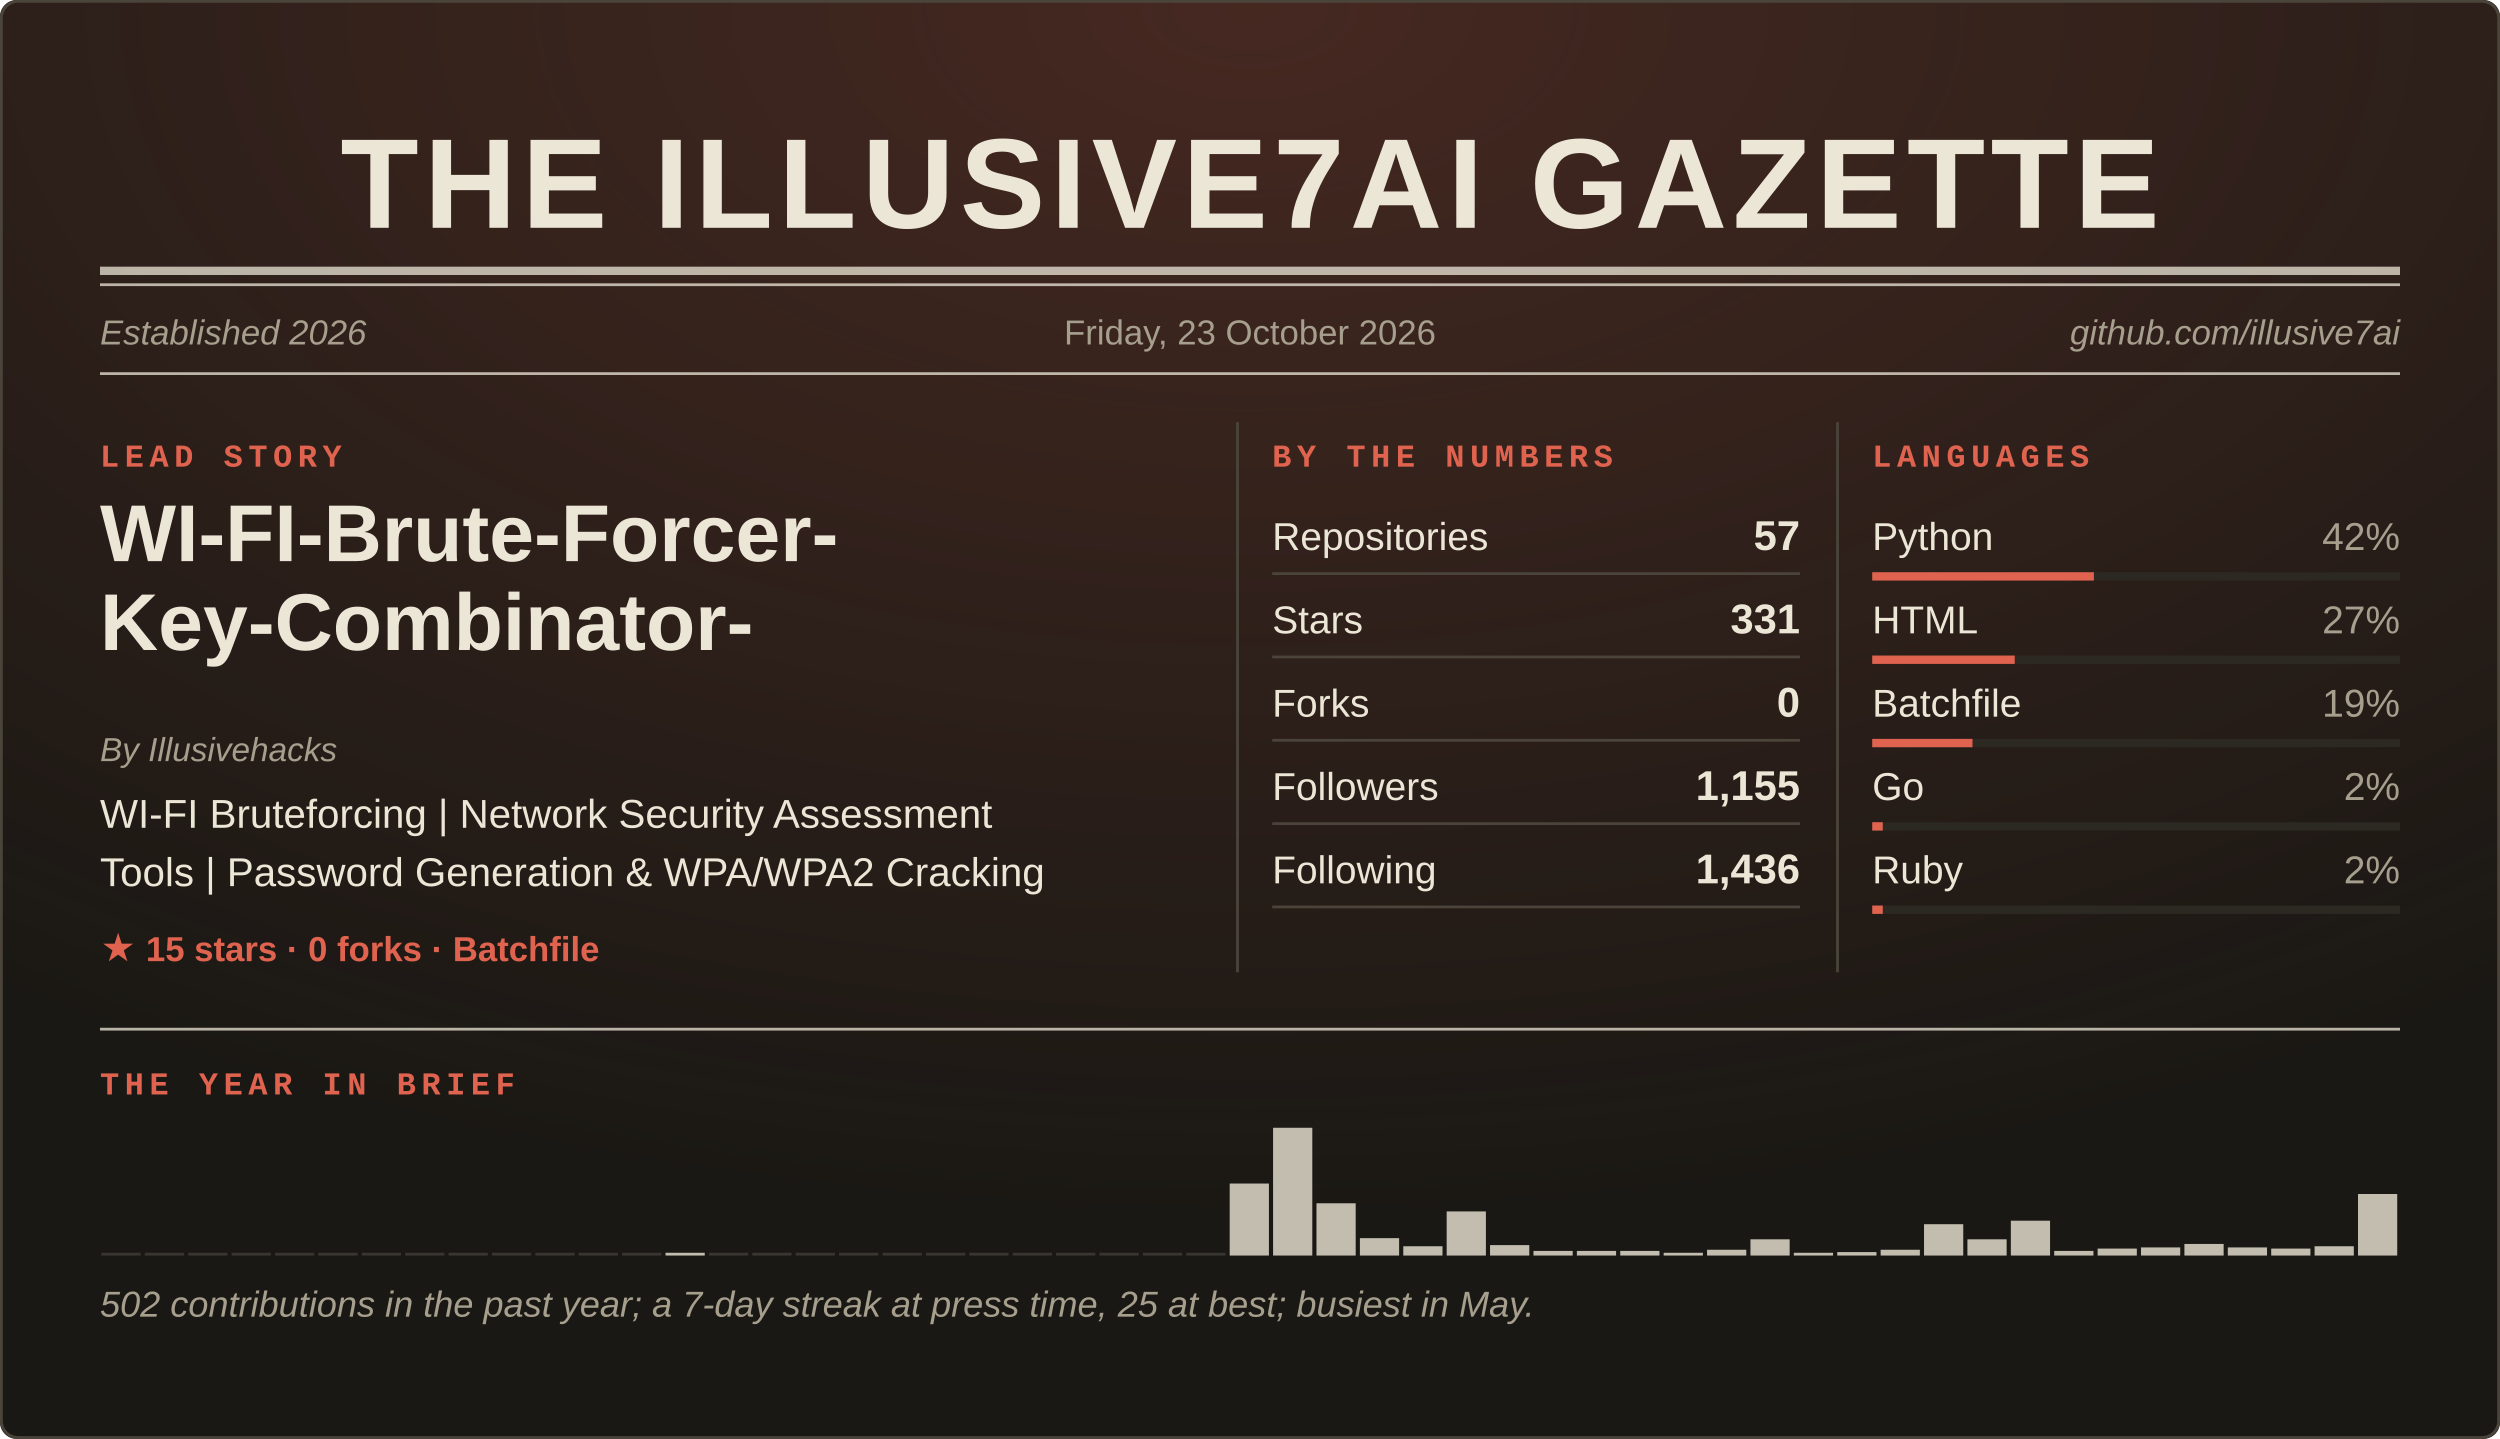
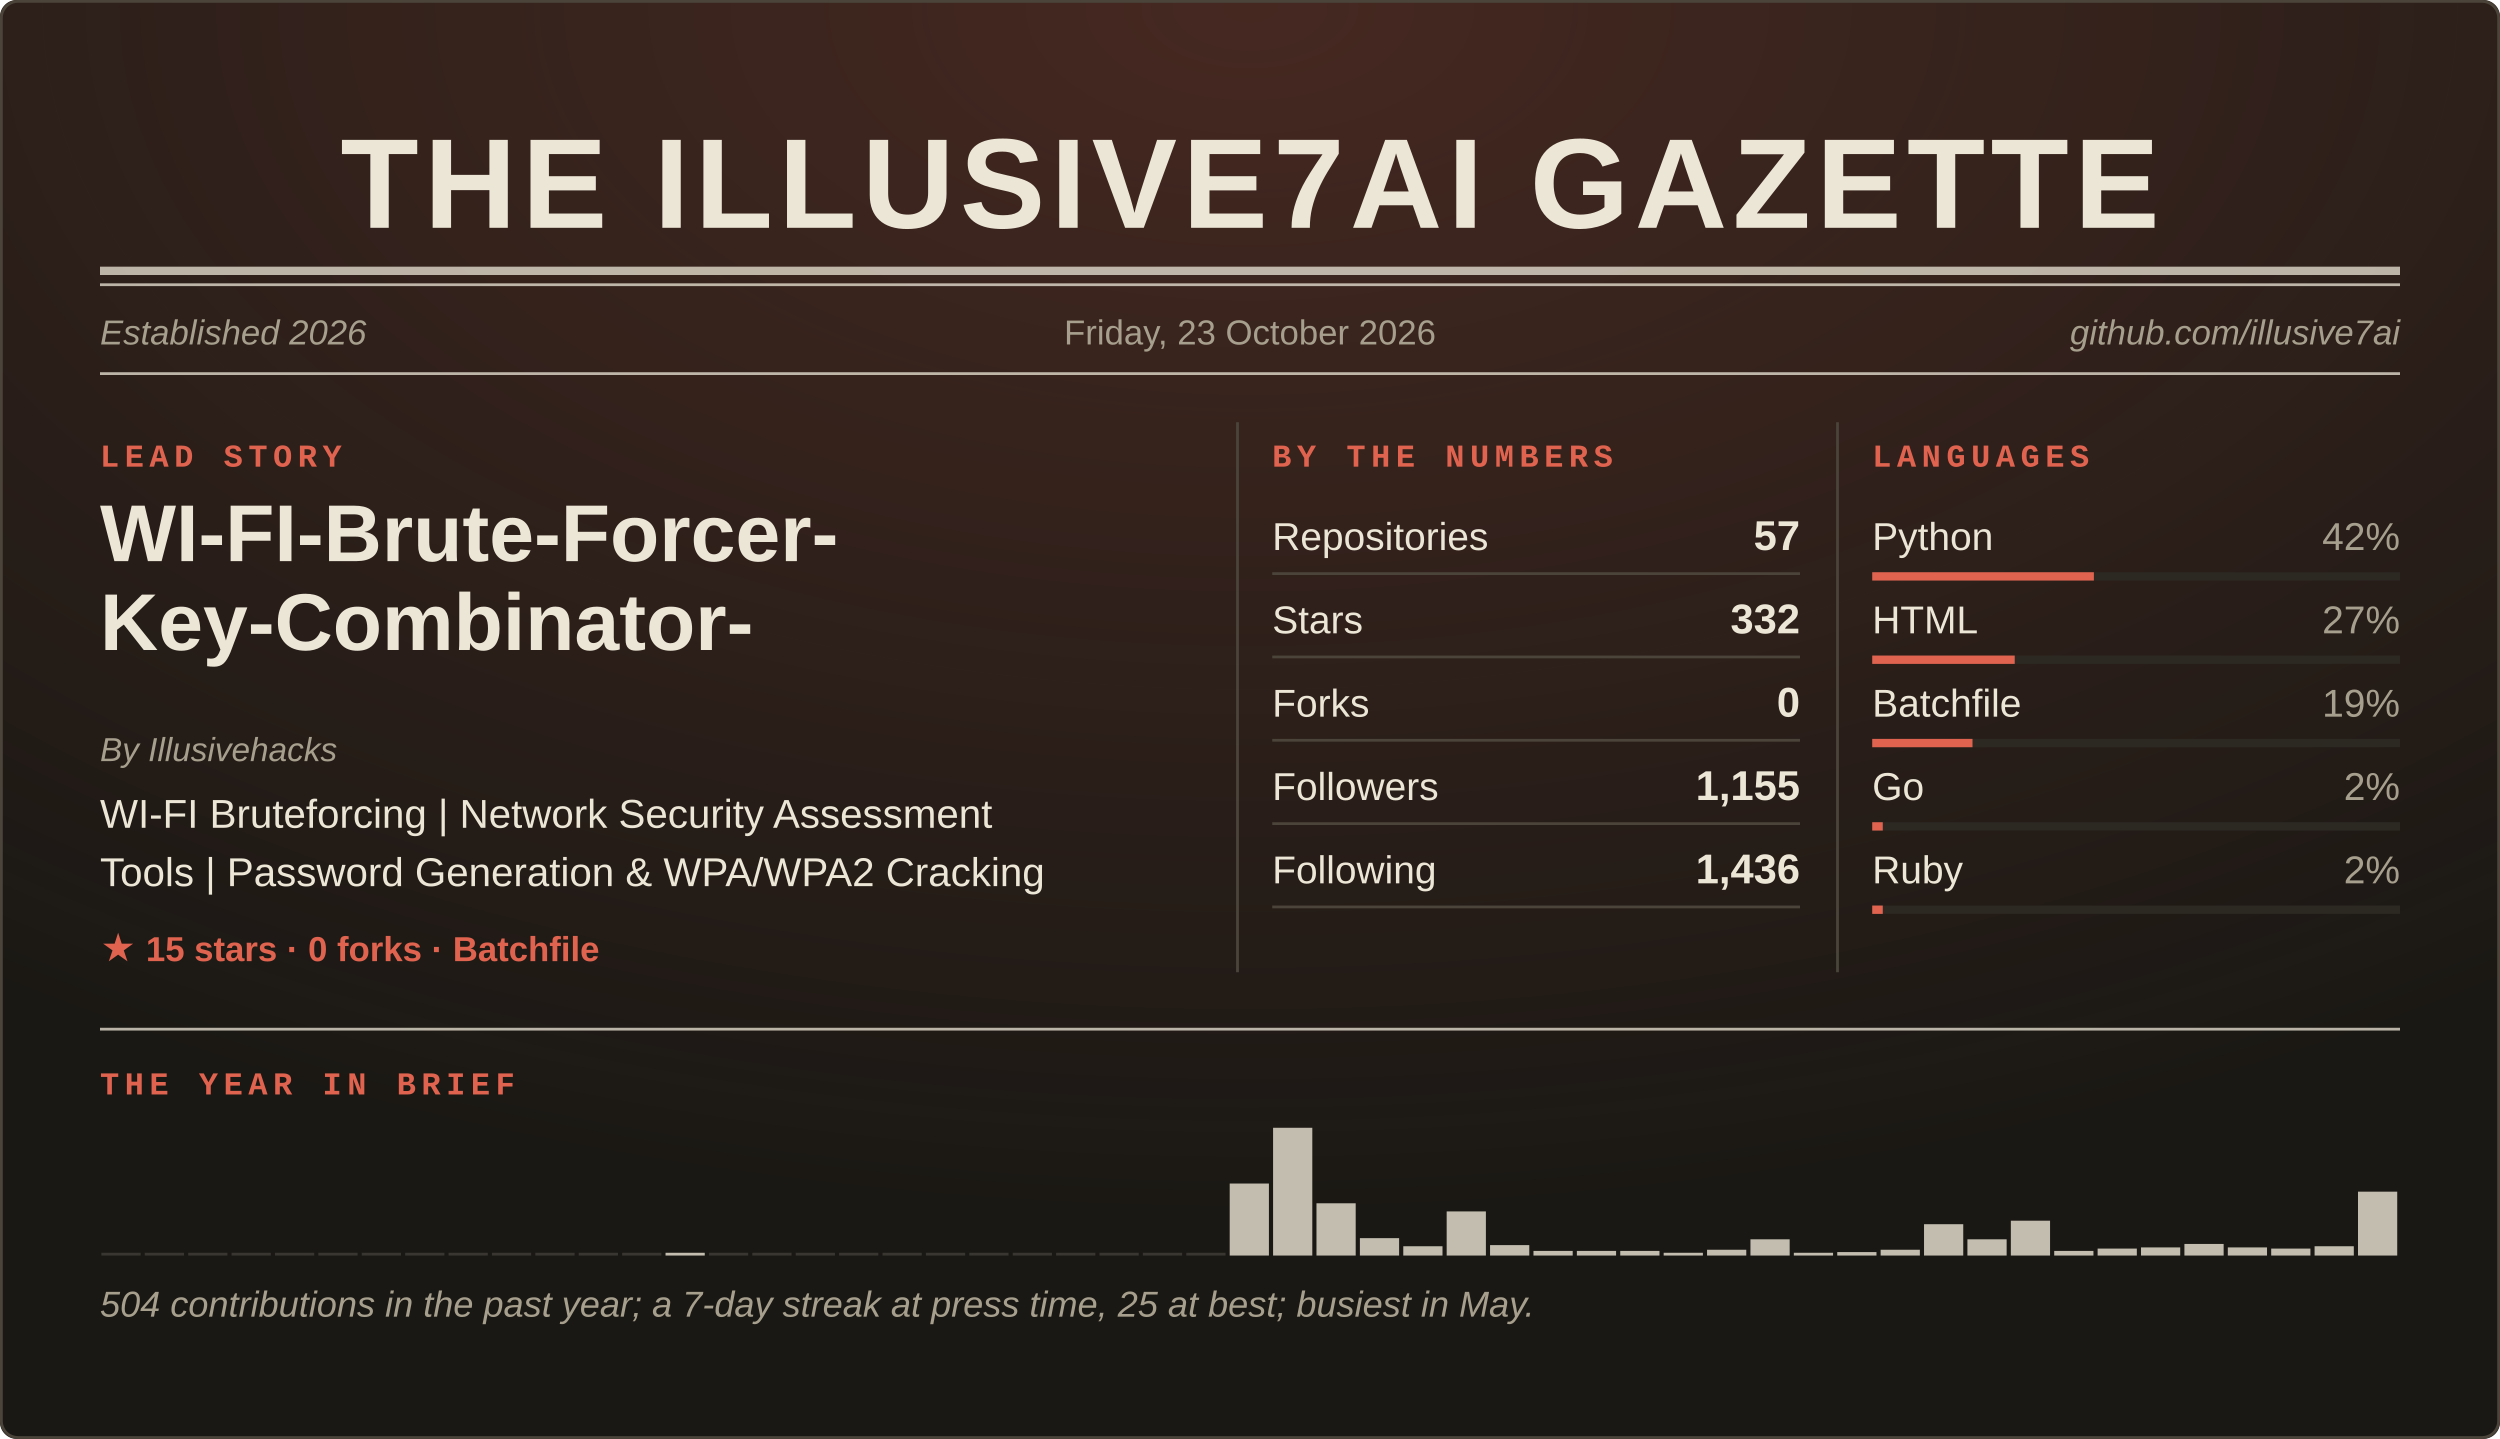
<svg xmlns="http://www.w3.org/2000/svg" width="900" height="518" viewBox="0 0 900 518" role="img" aria-labelledby="t">
  <defs>
    <pattern id="kg" width="24" height="24" patternUnits="userSpaceOnUse">
      <path d="M24 0H0V24" fill="none" stroke="#e0634f" stroke-opacity="0.07" />
    </pattern>
    <radialGradient id="kglow" cx="0.5" cy="0" r="0.85">
      <stop offset="0" stop-color="#e0634f" stop-opacity="0.22" />
      <stop offset="1" stop-color="#e0634f" stop-opacity="0" />
    </radialGradient>
  </defs>
  <style>
text{font-family:'Segoe UI', system-ui, -apple-system, 'Helvetica Neue', Arial, sans-serif}
.mono{font-family:ui-monospace, SFMono-Regular, 'SF Mono', Menlo, Consolas, 'Liberation Mono', monospace}
.rise{animation:rise .6s ease both}
@keyframes rise{from{opacity:0;transform:translateY(6px)}}
.bar{transform-box:fill-box;transform-origin:50% 100%;animation:grow .7s cubic-bezier(.2,.7,.2,1) both}
@keyframes grow{from{transform:scaleY(0)}}
@media (prefers-reduced-motion:reduce){.rise,.bar{animation:none}}
</style>
  <rect width="900" height="518" rx="6" fill="#1a1814" />
  <rect width="900" height="518" rx="6" fill="url(#kglow)" />
  <rect x="0.5" y="0.5" width="899" height="517" rx="6" fill="none" stroke="#4a443a" />
  <g class="rise" style="animation-delay:0.00s">
    <text x="450" y="82" font-family="Georgia, 'Iowan Old Style', 'Palatino Linotype', 'Times New Roman', serif" font-size="46" fill="#ece6d6" font-weight="700" text-anchor="middle" letter-spacing="2">THE ILLUSIVE7AI GAZETTE</text>
    <rect x="36" y="96" width="828" height="3" fill="#ece6d6" fill-opacity="0.75" />
    <rect x="36" y="102" width="828" height="1" fill="#ece6d6" fill-opacity="0.75" />
    <text x="36" y="124" font-family="Georgia, 'Iowan Old Style', 'Palatino Linotype', 'Times New Roman', serif" font-size="12.5" fill="#a79f8d" font-style="italic">Established 2026</text>
    <text x="450" y="124" font-family="Georgia, 'Iowan Old Style', 'Palatino Linotype', 'Times New Roman', serif" font-size="12.5" fill="#a79f8d" text-anchor="middle">Friday, 23 October 2026</text>
    <text x="864" y="124" font-family="Georgia, 'Iowan Old Style', 'Palatino Linotype', 'Times New Roman', serif" font-size="12.5" fill="#a79f8d" text-anchor="end" font-style="italic">github.com/illusive7ai</text>
    <rect x="36" y="134" width="828" height="1" fill="#ece6d6" fill-opacity="0.75" />
  </g>
  <g class="rise" style="animation-delay:0.10s">
    <text class="mono" x="36" y="168" fill="#e0634f" font-size="11.5" font-weight="700" letter-spacing="2">LEAD STORY</text>
    <text x="36" y="202" font-family="Georgia, 'Iowan Old Style', 'Palatino Linotype', 'Times New Roman', serif" font-size="29" fill="#ece6d6" font-weight="700">WI-FI-Brute-Forcer-</text>
    <text x="36" y="234" font-family="Georgia, 'Iowan Old Style', 'Palatino Linotype', 'Times New Roman', serif" font-size="29" fill="#ece6d6" font-weight="700">Key-Combinator-</text>
    <text x="36" y="274" font-family="Georgia, 'Iowan Old Style', 'Palatino Linotype', 'Times New Roman', serif" font-size="12" fill="#a79f8d" font-style="italic">By Illusivehacks</text>
    <text x="36" y="298" font-family="Georgia, 'Iowan Old Style', 'Palatino Linotype', 'Times New Roman', serif" font-size="14.5" fill="#ece6d6">WI-FI Bruteforcing | Network Security Assessment</text>
    <text x="36" y="319" font-family="Georgia, 'Iowan Old Style', 'Palatino Linotype', 'Times New Roman', serif" font-size="14.5" fill="#ece6d6">Tools | Password Generation &amp; WPA/WPA2 Cracking</text>
    <text x="36" y="346" font-family="Georgia, 'Iowan Old Style', 'Palatino Linotype', 'Times New Roman', serif" font-size="12.5" fill="#e0634f" font-weight="700">★ 15 stars  ·  0 forks  ·  Batchfile</text>
    <text class="mono" x="458" y="168" fill="#e0634f" font-size="11.5" font-weight="700" letter-spacing="2">BY THE NUMBERS</text>
    <text x="458" y="198" font-family="Georgia, 'Iowan Old Style', 'Palatino Linotype', 'Times New Roman', serif" font-size="14" fill="#ece6d6">Repositories</text>
    <text x="648" y="198" font-family="Georgia, 'Iowan Old Style', 'Palatino Linotype', 'Times New Roman', serif" font-size="15" fill="#ece6d6" font-weight="700" text-anchor="end">57</text>
    <rect x="458" y="206" width="190" height="1" fill="#4a443a" />
    <text x="458" y="228" font-family="Georgia, 'Iowan Old Style', 'Palatino Linotype', 'Times New Roman', serif" font-size="14" fill="#ece6d6">Stars</text>
-     <text x="648" y="228" font-family="Georgia, 'Iowan Old Style', 'Palatino Linotype', 'Times New Roman', serif" font-size="15" fill="#ece6d6" font-weight="700" text-anchor="end">331</text>
+     <text x="648" y="228" font-family="Georgia, 'Iowan Old Style', 'Palatino Linotype', 'Times New Roman', serif" font-size="15" fill="#ece6d6" font-weight="700" text-anchor="end">332</text>
    <rect x="458" y="236" width="190" height="1" fill="#4a443a" />
    <text x="458" y="258" font-family="Georgia, 'Iowan Old Style', 'Palatino Linotype', 'Times New Roman', serif" font-size="14" fill="#ece6d6">Forks</text>
    <text x="648" y="258" font-family="Georgia, 'Iowan Old Style', 'Palatino Linotype', 'Times New Roman', serif" font-size="15" fill="#ece6d6" font-weight="700" text-anchor="end">0</text>
    <rect x="458" y="266" width="190" height="1" fill="#4a443a" />
    <text x="458" y="288" font-family="Georgia, 'Iowan Old Style', 'Palatino Linotype', 'Times New Roman', serif" font-size="14" fill="#ece6d6">Followers</text>
    <text x="648" y="288" font-family="Georgia, 'Iowan Old Style', 'Palatino Linotype', 'Times New Roman', serif" font-size="15" fill="#ece6d6" font-weight="700" text-anchor="end">1,155</text>
    <rect x="458" y="296" width="190" height="1" fill="#4a443a" />
    <text x="458" y="318" font-family="Georgia, 'Iowan Old Style', 'Palatino Linotype', 'Times New Roman', serif" font-size="14" fill="#ece6d6">Following</text>
    <text x="648" y="318" font-family="Georgia, 'Iowan Old Style', 'Palatino Linotype', 'Times New Roman', serif" font-size="15" fill="#ece6d6" font-weight="700" text-anchor="end">1,436</text>
    <rect x="458" y="326" width="190" height="1" fill="#4a443a" />
    <text class="mono" x="674" y="168" fill="#e0634f" font-size="11.5" font-weight="700" letter-spacing="2">LANGUAGES</text>
    <text x="674" y="198" font-family="Georgia, 'Iowan Old Style', 'Palatino Linotype', 'Times New Roman', serif" font-size="14" fill="#ece6d6">Python</text>
    <text x="864" y="198" font-family="Georgia, 'Iowan Old Style', 'Palatino Linotype', 'Times New Roman', serif" font-size="14" fill="#a79f8d" text-anchor="end">42%</text>
    <rect x="674" y="206" width="190" height="3" fill="#2c2822" />
    <rect x="674" y="206" width="79.8" height="3" fill="#e0634f" />
    <text x="674" y="228" font-family="Georgia, 'Iowan Old Style', 'Palatino Linotype', 'Times New Roman', serif" font-size="14" fill="#ece6d6">HTML</text>
    <text x="864" y="228" font-family="Georgia, 'Iowan Old Style', 'Palatino Linotype', 'Times New Roman', serif" font-size="14" fill="#a79f8d" text-anchor="end">27%</text>
    <rect x="674" y="236" width="190" height="3" fill="#2c2822" />
    <rect x="674" y="236" width="51.3" height="3" fill="#e0634f" />
    <text x="674" y="258" font-family="Georgia, 'Iowan Old Style', 'Palatino Linotype', 'Times New Roman', serif" font-size="14" fill="#ece6d6">Batchfile</text>
    <text x="864" y="258" font-family="Georgia, 'Iowan Old Style', 'Palatino Linotype', 'Times New Roman', serif" font-size="14" fill="#a79f8d" text-anchor="end">19%</text>
    <rect x="674" y="266" width="190" height="3" fill="#2c2822" />
    <rect x="674" y="266" width="36.1" height="3" fill="#e0634f" />
    <text x="674" y="288" font-family="Georgia, 'Iowan Old Style', 'Palatino Linotype', 'Times New Roman', serif" font-size="14" fill="#ece6d6">Go</text>
    <text x="864" y="288" font-family="Georgia, 'Iowan Old Style', 'Palatino Linotype', 'Times New Roman', serif" font-size="14" fill="#a79f8d" text-anchor="end">2%</text>
    <rect x="674" y="296" width="190" height="3" fill="#2c2822" />
    <rect x="674" y="296" width="3.8" height="3" fill="#e0634f" />
    <text x="674" y="318" font-family="Georgia, 'Iowan Old Style', 'Palatino Linotype', 'Times New Roman', serif" font-size="14" fill="#ece6d6">Ruby</text>
    <text x="864" y="318" font-family="Georgia, 'Iowan Old Style', 'Palatino Linotype', 'Times New Roman', serif" font-size="14" fill="#a79f8d" text-anchor="end">2%</text>
    <rect x="674" y="326" width="190" height="3" fill="#2c2822" />
    <rect x="674" y="326" width="3.8" height="3" fill="#e0634f" />
    <rect x="445" y="152" width="1" height="198" fill="#4a443a" />
    <rect x="661" y="152" width="1" height="198" fill="#4a443a" />
  </g>
  <g class="rise" style="animation-delay:0.20s">
    <rect x="36" y="370" width="828" height="1" fill="#ece6d6" fill-opacity="0.75" />
    <text class="mono" x="36" y="394" fill="#e0634f" font-size="11.5" font-weight="700" letter-spacing="2">THE YEAR IN BRIEF</text>
    <rect class="bar" x="36.5" y="451" width="14.12" height="1" fill="#ece6d6" fill-opacity="0.15" />
    <rect class="bar" x="52.12" y="451" width="14.12" height="1" fill="#ece6d6" fill-opacity="0.15" />
    <rect class="bar" x="67.75" y="451" width="14.12" height="1" fill="#ece6d6" fill-opacity="0.15" />
    <rect class="bar" x="83.37" y="451" width="14.12" height="1" fill="#ece6d6" fill-opacity="0.15" />
    <rect class="bar" x="98.99" y="451" width="14.12" height="1" fill="#ece6d6" fill-opacity="0.15" />
    <rect class="bar" x="114.61" y="451" width="14.12" height="1" fill="#ece6d6" fill-opacity="0.15" />
    <rect class="bar" x="130.24" y="451" width="14.12" height="1" fill="#ece6d6" fill-opacity="0.15" />
    <rect class="bar" x="145.86" y="451" width="14.12" height="1" fill="#ece6d6" fill-opacity="0.15" />
    <rect class="bar" x="161.48" y="451" width="14.12" height="1" fill="#ece6d6" fill-opacity="0.15" />
    <rect class="bar" x="177.1" y="451" width="14.12" height="1" fill="#ece6d6" fill-opacity="0.15" />
    <rect class="bar" x="192.73" y="451" width="14.12" height="1" fill="#ece6d6" fill-opacity="0.15" />
    <rect class="bar" x="208.35" y="451" width="14.12" height="1" fill="#ece6d6" fill-opacity="0.15" />
    <rect class="bar" x="223.97" y="451" width="14.12" height="1" fill="#ece6d6" fill-opacity="0.15" />
    <rect class="bar" x="239.59" y="451" width="14.12" height="1" fill="#ece6d6" fill-opacity="0.8" />
    <rect class="bar" x="255.22" y="451" width="14.12" height="1" fill="#ece6d6" fill-opacity="0.15" />
    <rect class="bar" x="270.84" y="451" width="14.12" height="1" fill="#ece6d6" fill-opacity="0.15" />
    <rect class="bar" x="286.46" y="451" width="14.12" height="1" fill="#ece6d6" fill-opacity="0.15" />
    <rect class="bar" x="302.08" y="451" width="14.12" height="1" fill="#ece6d6" fill-opacity="0.15" />
    <rect class="bar" x="317.71" y="451" width="14.12" height="1" fill="#ece6d6" fill-opacity="0.15" />
    <rect class="bar" x="333.33" y="451" width="14.12" height="1" fill="#ece6d6" fill-opacity="0.15" />
    <rect class="bar" x="348.95" y="451" width="14.12" height="1" fill="#ece6d6" fill-opacity="0.15" />
    <rect class="bar" x="364.58" y="451" width="14.12" height="1" fill="#ece6d6" fill-opacity="0.15" />
    <rect class="bar" x="380.2" y="451" width="14.12" height="1" fill="#ece6d6" fill-opacity="0.15" />
    <rect class="bar" x="395.82" y="451" width="14.12" height="1" fill="#ece6d6" fill-opacity="0.15" />
    <rect class="bar" x="411.44" y="451" width="14.12" height="1" fill="#ece6d6" fill-opacity="0.15" />
    <rect class="bar" x="427.07" y="451" width="14.12" height="1" fill="#ece6d6" fill-opacity="0.15" />
    <rect class="bar" x="442.69" y="426.07" width="14.12" height="25.93" fill="#ece6d6" fill-opacity="0.8" />
    <rect class="bar" x="458.31" y="406" width="14.12" height="46" fill="#ece6d6" fill-opacity="0.8" />
    <rect class="bar" x="473.93" y="433.18" width="14.12" height="18.82" fill="#ece6d6" fill-opacity="0.8" />
    <rect class="bar" x="489.56" y="445.73" width="14.12" height="6.27" fill="#ece6d6" fill-opacity="0.8" />
    <rect class="bar" x="505.18" y="448.65" width="14.12" height="3.35" fill="#ece6d6" fill-opacity="0.8" />
    <rect class="bar" x="520.8" y="436.11" width="14.12" height="15.89" fill="#ece6d6" fill-opacity="0.8" />
    <rect class="bar" x="536.42" y="448.24" width="14.12" height="3.76" fill="#ece6d6" fill-opacity="0.8" />
    <rect class="bar" x="552.05" y="450.33" width="14.12" height="1.67" fill="#ece6d6" fill-opacity="0.8" />
    <rect class="bar" x="567.67" y="450.33" width="14.12" height="1.67" fill="#ece6d6" fill-opacity="0.8" />
    <rect class="bar" x="583.29" y="450.33" width="14.12" height="1.67" fill="#ece6d6" fill-opacity="0.8" />
    <rect class="bar" x="598.92" y="451" width="14.12" height="1" fill="#ece6d6" fill-opacity="0.8" />
    <rect class="bar" x="614.54" y="449.91" width="14.12" height="2.09" fill="#ece6d6" fill-opacity="0.8" />
    <rect class="bar" x="630.16" y="446.15" width="14.12" height="5.85" fill="#ece6d6" fill-opacity="0.8" />
    <rect class="bar" x="645.78" y="451" width="14.12" height="1" fill="#ece6d6" fill-opacity="0.8" />
    <rect class="bar" x="661.41" y="450.75" width="14.12" height="1.25" fill="#ece6d6" fill-opacity="0.8" />
    <rect class="bar" x="677.03" y="449.91" width="14.12" height="2.09" fill="#ece6d6" fill-opacity="0.8" />
    <rect class="bar" x="692.65" y="440.71" width="14.12" height="11.29" fill="#ece6d6" fill-opacity="0.8" />
    <rect class="bar" x="708.27" y="446.15" width="14.12" height="5.85" fill="#ece6d6" fill-opacity="0.8" />
    <rect class="bar" x="723.9" y="439.45" width="14.12" height="12.55" fill="#ece6d6" fill-opacity="0.8" />
    <rect class="bar" x="739.52" y="450.33" width="14.12" height="1.67" fill="#ece6d6" fill-opacity="0.8" />
    <rect class="bar" x="755.14" y="449.49" width="14.12" height="2.51" fill="#ece6d6" fill-opacity="0.8" />
    <rect class="bar" x="770.76" y="449.07" width="14.12" height="2.93" fill="#ece6d6" fill-opacity="0.8" />
    <rect class="bar" x="786.39" y="447.82" width="14.12" height="4.18" fill="#ece6d6" fill-opacity="0.8" />
    <rect class="bar" x="802.01" y="449.07" width="14.12" height="2.93" fill="#ece6d6" fill-opacity="0.8" />
    <rect class="bar" x="817.63" y="449.49" width="14.12" height="2.51" fill="#ece6d6" fill-opacity="0.8" />
    <rect class="bar" x="833.25" y="448.65" width="14.12" height="3.35" fill="#ece6d6" fill-opacity="0.8" />
-     <rect class="bar" x="848.88" y="429.84" width="14.12" height="22.16" fill="#ece6d6" fill-opacity="0.8" />
-     <text x="36" y="474" font-family="Georgia, 'Iowan Old Style', 'Palatino Linotype', 'Times New Roman', serif" font-size="13" fill="#a79f8d" font-style="italic">502 contributions in the past year; a 7-day streak at press time, 25 at best; busiest in May.</text>
+     <rect class="bar" x="848.88" y="429" width="14.12" height="23" fill="#ece6d6" fill-opacity="0.8" />
+     <text x="36" y="474" font-family="Georgia, 'Iowan Old Style', 'Palatino Linotype', 'Times New Roman', serif" font-size="13" fill="#a79f8d" font-style="italic">504 contributions in the past year; a 7-day streak at press time, 25 at best; busiest in May.</text>
  </g>
</svg>
